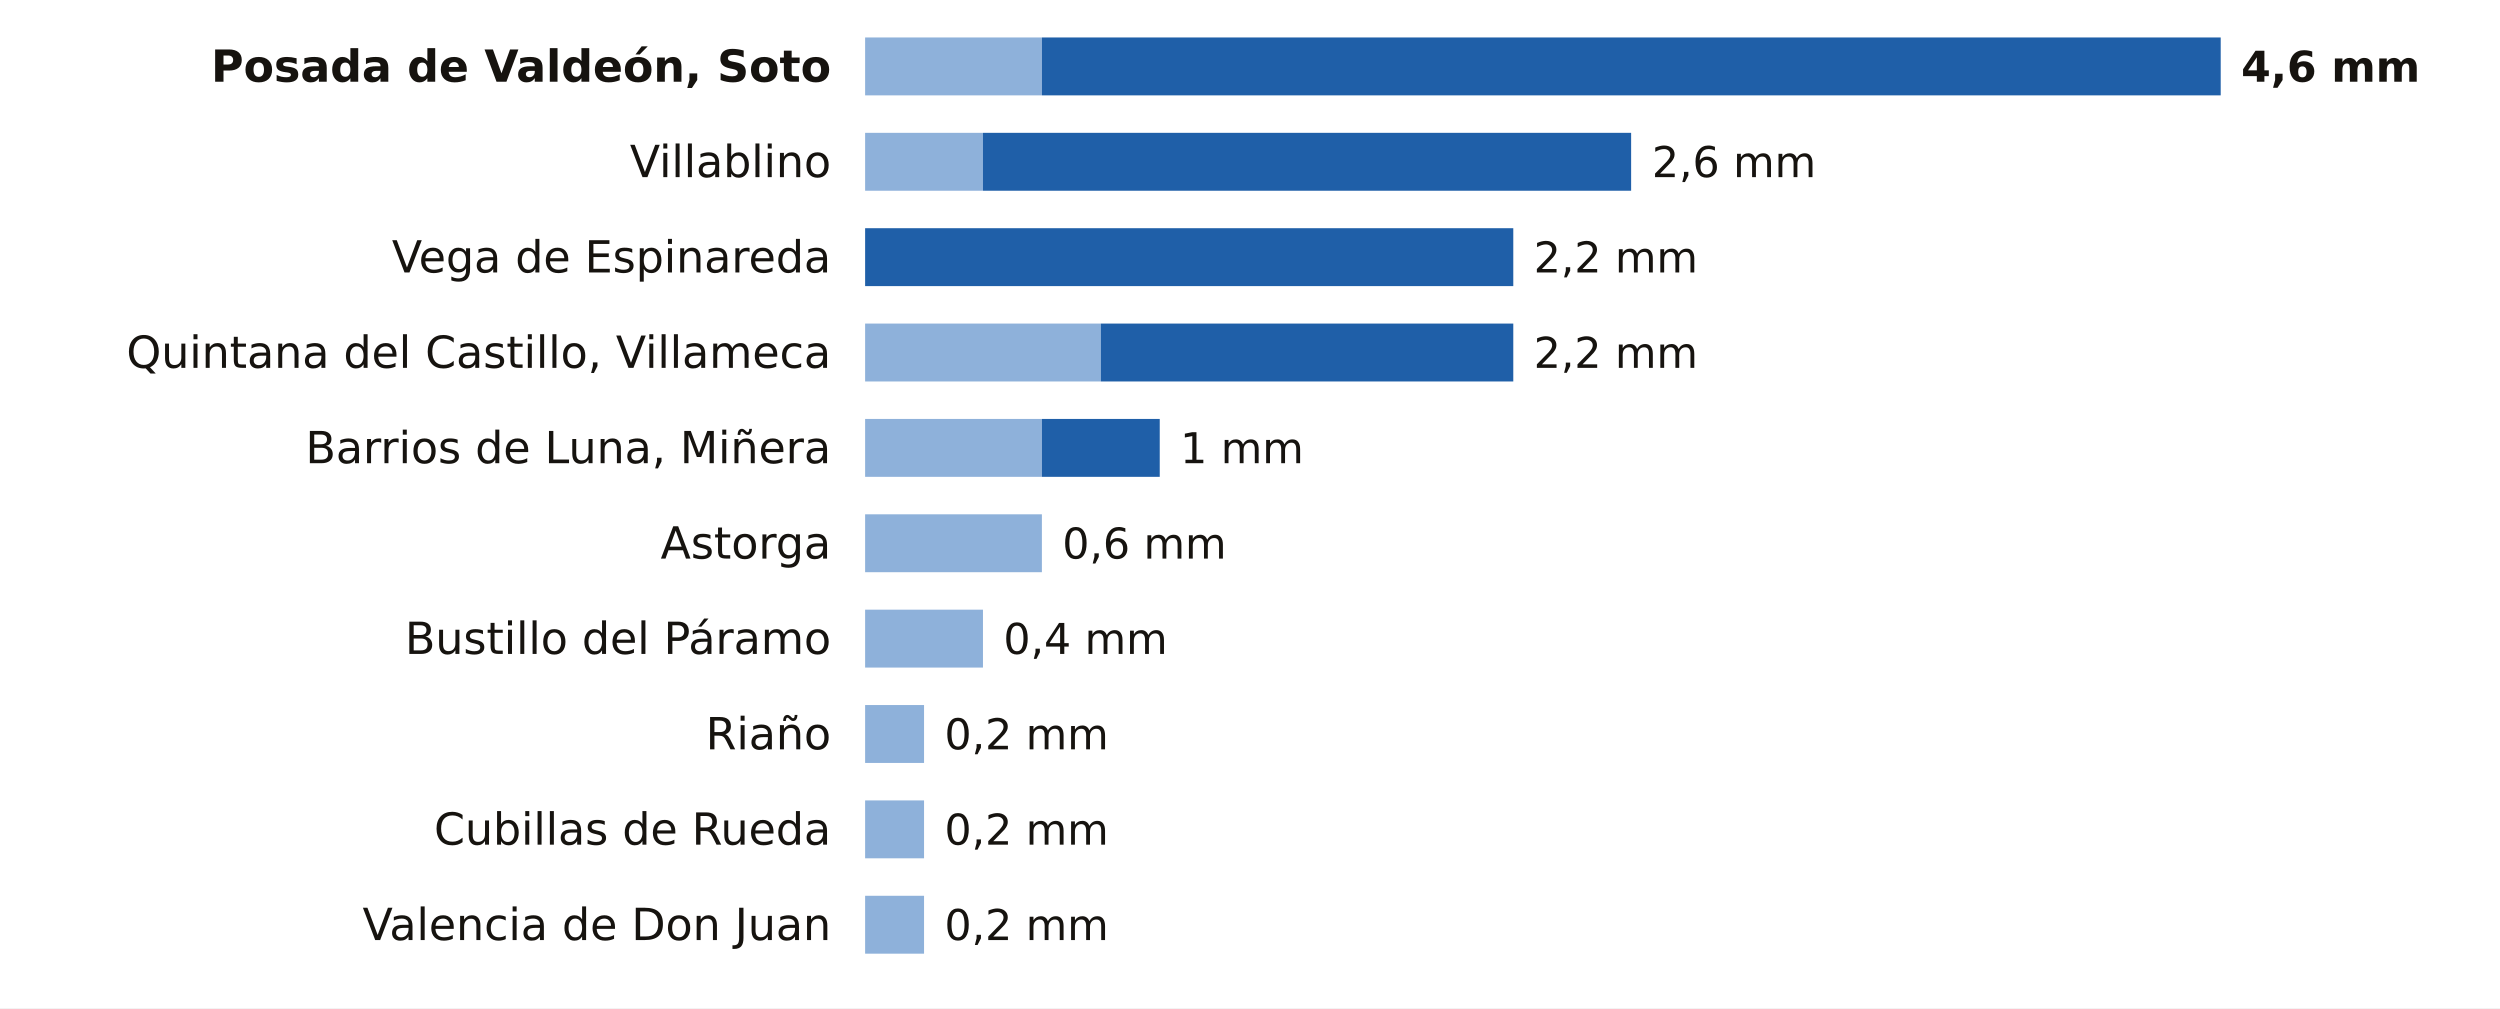
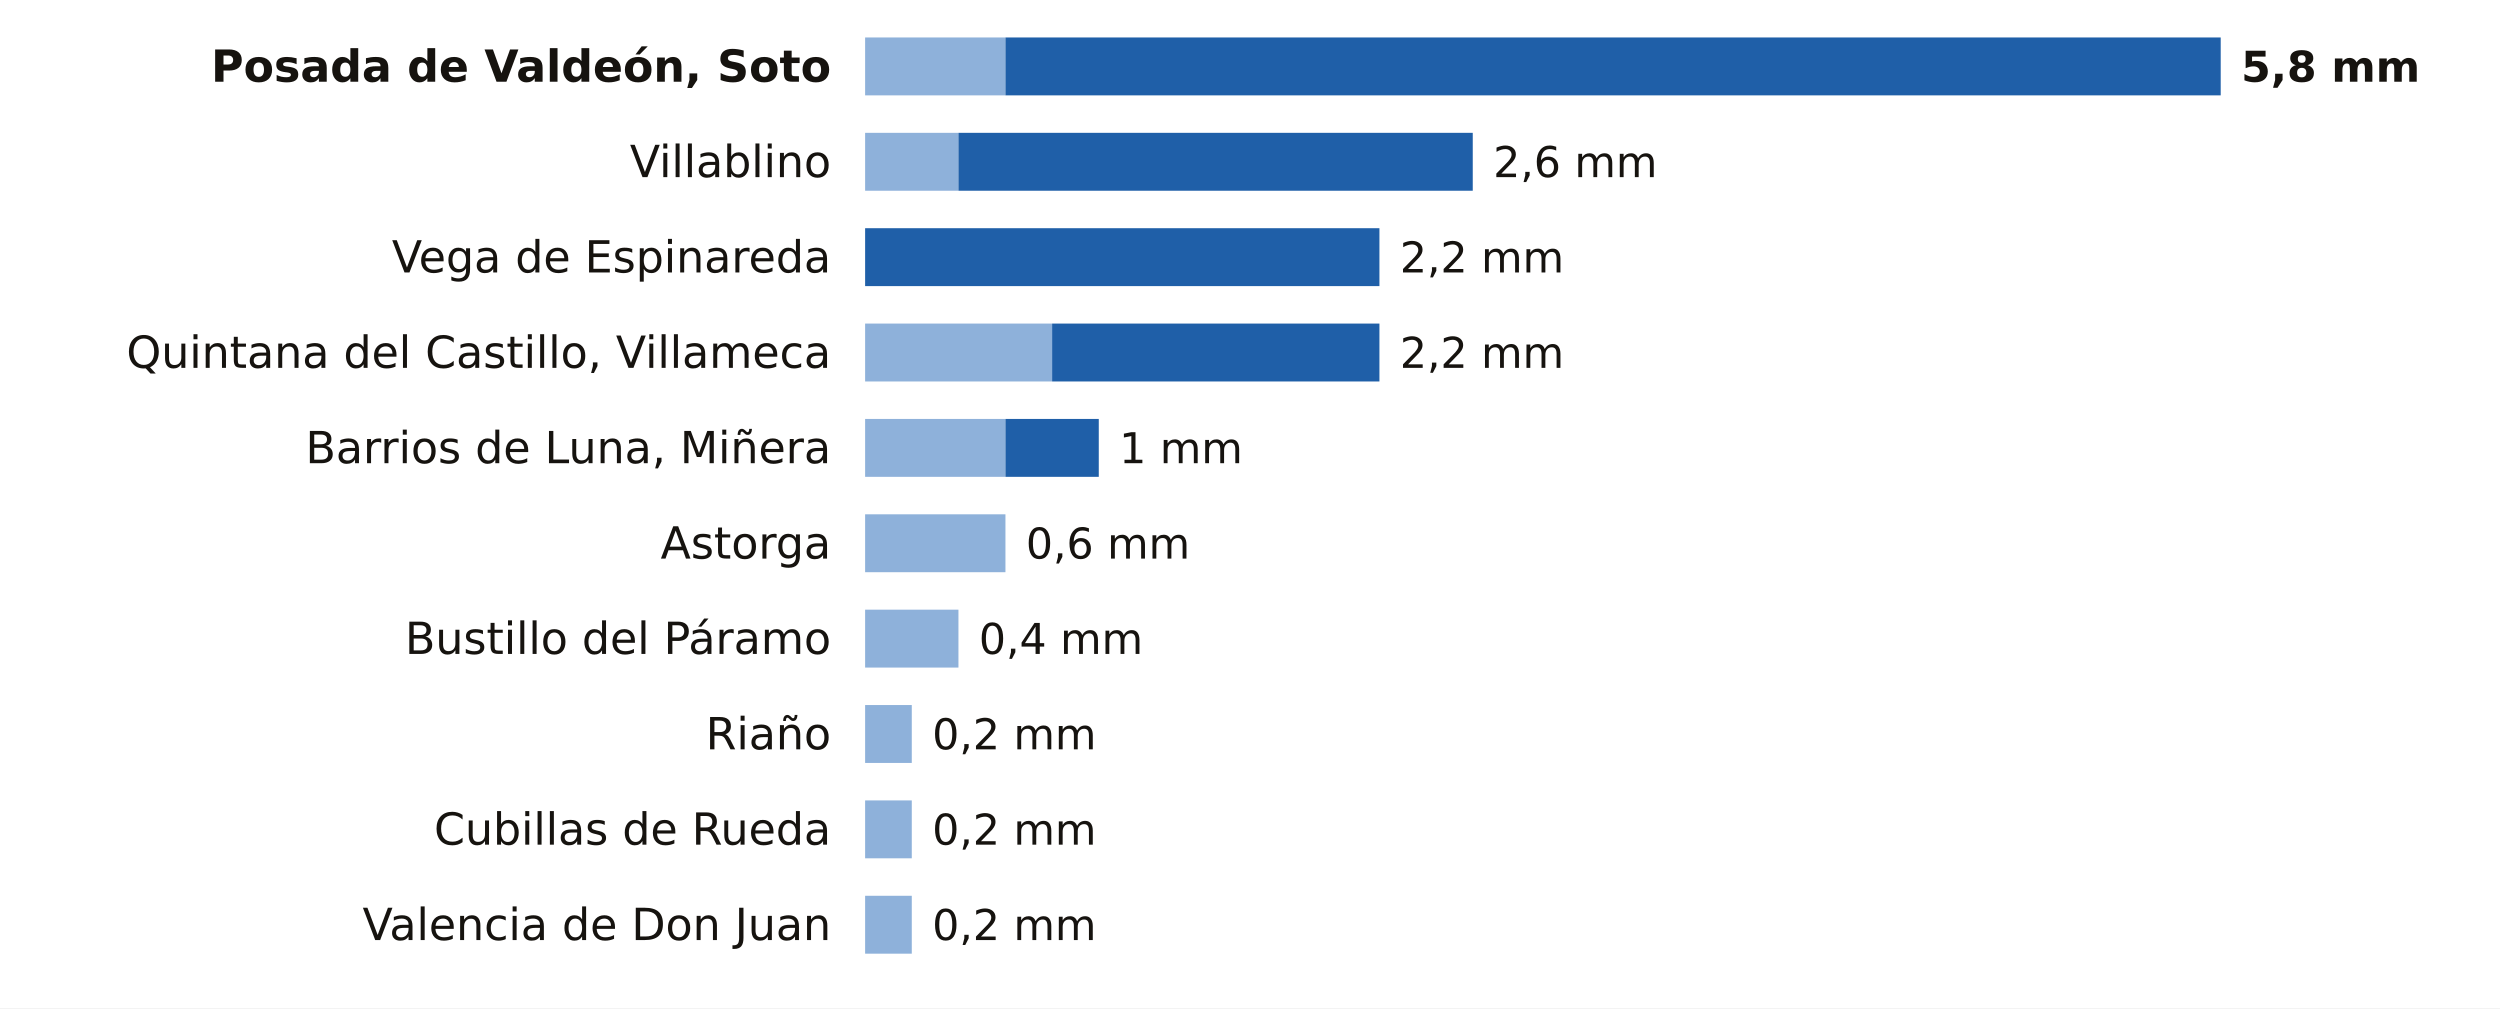
<svg xmlns="http://www.w3.org/2000/svg" viewBox="0 0 734 296" width="734" height="296" role="img" aria-label="La lluvia de los últimos 7 días en las estaciones de AEMET de León">
  <rect width="734" height="296" fill="#FFFFFF" />
  <text x="244.0" y="24.0" font-size="13" fill="#16130F" text-anchor="end" font-weight="600" font-family="Public Sans, DejaVu Sans, Arial, sans-serif">Posada de Valdeón, Soto</text>
-   <rect x="254" y="11" width="51.9" height="17" fill="#8EB1DA" />
-   <rect x="305.9" y="11" width="346.1" height="17" fill="#1F5FA8" />
-   <text x="658.0" y="24.0" font-size="12.5" fill="#16130F" text-anchor="start" font-weight="700" font-family="Public Sans, DejaVu Sans, Arial, sans-serif">4,6 mm</text>
+   <rect x="254" y="11" width="41.2" height="17" fill="#8EB1DA" />
+   <rect x="295.2" y="11" width="356.8" height="17" fill="#1F5FA8" />
+   <text x="658.0" y="24.0" font-size="12.5" fill="#16130F" text-anchor="start" font-weight="700" font-family="Public Sans, DejaVu Sans, Arial, sans-serif">5,8 mm</text>
  <text x="244.0" y="52.0" font-size="13" fill="#16130F" text-anchor="end" font-weight="400" font-family="Public Sans, DejaVu Sans, Arial, sans-serif">Villablino</text>
-   <rect x="254" y="39" width="34.6" height="17" fill="#8EB1DA" />
-   <rect x="288.6" y="39" width="190.3" height="17" fill="#1F5FA8" />
-   <text x="485.0" y="52.0" font-size="12.5" fill="#16130F" text-anchor="start" font-weight="500" font-family="Public Sans, DejaVu Sans, Arial, sans-serif">2,6 mm</text>
+   <rect x="254" y="39" width="27.4" height="17" fill="#8EB1DA" />
+   <rect x="281.4" y="39" width="151.0" height="17" fill="#1F5FA8" />
+   <text x="438.4" y="52.0" font-size="12.5" fill="#16130F" text-anchor="start" font-weight="500" font-family="Public Sans, DejaVu Sans, Arial, sans-serif">2,6 mm</text>
  <text x="244.0" y="80.0" font-size="13" fill="#16130F" text-anchor="end" font-weight="400" font-family="Public Sans, DejaVu Sans, Arial, sans-serif">Vega de Espinareda</text>
-   <rect x="254.0" y="67" width="190.3" height="17" fill="#1F5FA8" />
-   <text x="450.3" y="80.0" font-size="12.5" fill="#16130F" text-anchor="start" font-weight="500" font-family="Public Sans, DejaVu Sans, Arial, sans-serif">2,2 mm</text>
+   <rect x="254.0" y="67" width="151.0" height="17" fill="#1F5FA8" />
+   <text x="411.0" y="80.0" font-size="12.5" fill="#16130F" text-anchor="start" font-weight="500" font-family="Public Sans, DejaVu Sans, Arial, sans-serif">2,2 mm</text>
  <text x="244.0" y="108.0" font-size="13" fill="#16130F" text-anchor="end" font-weight="400" font-family="Public Sans, DejaVu Sans, Arial, sans-serif">Quintana del Castillo, Villameca</text>
-   <rect x="254" y="95" width="69.2" height="17" fill="#8EB1DA" />
-   <rect x="323.2" y="95" width="121.1" height="17" fill="#1F5FA8" />
-   <text x="450.3" y="108.0" font-size="12.5" fill="#16130F" text-anchor="start" font-weight="500" font-family="Public Sans, DejaVu Sans, Arial, sans-serif">2,2 mm</text>
+   <rect x="254" y="95" width="54.9" height="17" fill="#8EB1DA" />
+   <rect x="308.9" y="95" width="96.1" height="17" fill="#1F5FA8" />
+   <text x="411.0" y="108.0" font-size="12.5" fill="#16130F" text-anchor="start" font-weight="500" font-family="Public Sans, DejaVu Sans, Arial, sans-serif">2,2 mm</text>
  <text x="244.0" y="136.0" font-size="13" fill="#16130F" text-anchor="end" font-weight="400" font-family="Public Sans, DejaVu Sans, Arial, sans-serif">Barrios de Luna, Miñera</text>
-   <rect x="254" y="123" width="51.9" height="17" fill="#8EB1DA" />
-   <rect x="305.9" y="123" width="34.6" height="17" fill="#1F5FA8" />
-   <text x="346.5" y="136.0" font-size="12.5" fill="#16130F" text-anchor="start" font-weight="500" font-family="Public Sans, DejaVu Sans, Arial, sans-serif">1 mm</text>
+   <rect x="254" y="123" width="41.2" height="17" fill="#8EB1DA" />
+   <rect x="295.2" y="123" width="27.4" height="17" fill="#1F5FA8" />
+   <text x="328.6" y="136.0" font-size="12.5" fill="#16130F" text-anchor="start" font-weight="500" font-family="Public Sans, DejaVu Sans, Arial, sans-serif">1 mm</text>
  <text x="244.0" y="164.0" font-size="13" fill="#16130F" text-anchor="end" font-weight="400" font-family="Public Sans, DejaVu Sans, Arial, sans-serif">Astorga</text>
-   <rect x="254" y="151" width="51.9" height="17" fill="#8EB1DA" />
-   <text x="311.9" y="164.0" font-size="12.5" fill="#16130F" text-anchor="start" font-weight="500" font-family="Public Sans, DejaVu Sans, Arial, sans-serif">0,6 mm</text>
+   <rect x="254" y="151" width="41.2" height="17" fill="#8EB1DA" />
+   <text x="301.2" y="164.0" font-size="12.5" fill="#16130F" text-anchor="start" font-weight="500" font-family="Public Sans, DejaVu Sans, Arial, sans-serif">0,6 mm</text>
  <text x="244.0" y="192.0" font-size="13" fill="#16130F" text-anchor="end" font-weight="400" font-family="Public Sans, DejaVu Sans, Arial, sans-serif">Bustillo del Páramo</text>
-   <rect x="254" y="179" width="34.6" height="17" fill="#8EB1DA" />
-   <text x="294.6" y="192.0" font-size="12.5" fill="#16130F" text-anchor="start" font-weight="500" font-family="Public Sans, DejaVu Sans, Arial, sans-serif">0,4 mm</text>
+   <rect x="254" y="179" width="27.4" height="17" fill="#8EB1DA" />
+   <text x="287.4" y="192.0" font-size="12.5" fill="#16130F" text-anchor="start" font-weight="500" font-family="Public Sans, DejaVu Sans, Arial, sans-serif">0,4 mm</text>
  <text x="244.0" y="220.0" font-size="13" fill="#16130F" text-anchor="end" font-weight="400" font-family="Public Sans, DejaVu Sans, Arial, sans-serif">Riaño</text>
-   <rect x="254" y="207" width="17.3" height="17" fill="#8EB1DA" />
-   <text x="277.3" y="220.0" font-size="12.5" fill="#16130F" text-anchor="start" font-weight="500" font-family="Public Sans, DejaVu Sans, Arial, sans-serif">0,2 mm</text>
+   <rect x="254" y="207" width="13.7" height="17" fill="#8EB1DA" />
+   <text x="273.7" y="220.0" font-size="12.5" fill="#16130F" text-anchor="start" font-weight="500" font-family="Public Sans, DejaVu Sans, Arial, sans-serif">0,2 mm</text>
  <text x="244.0" y="248.0" font-size="13" fill="#16130F" text-anchor="end" font-weight="400" font-family="Public Sans, DejaVu Sans, Arial, sans-serif">Cubillas de Rueda</text>
-   <rect x="254" y="235" width="17.3" height="17" fill="#8EB1DA" />
-   <text x="277.3" y="248.0" font-size="12.5" fill="#16130F" text-anchor="start" font-weight="500" font-family="Public Sans, DejaVu Sans, Arial, sans-serif">0,2 mm</text>
+   <rect x="254" y="235" width="13.7" height="17" fill="#8EB1DA" />
+   <text x="273.7" y="248.0" font-size="12.5" fill="#16130F" text-anchor="start" font-weight="500" font-family="Public Sans, DejaVu Sans, Arial, sans-serif">0,2 mm</text>
  <text x="244.0" y="276.0" font-size="13" fill="#16130F" text-anchor="end" font-weight="400" font-family="Public Sans, DejaVu Sans, Arial, sans-serif">Valencia de Don Juan</text>
-   <rect x="254" y="263" width="17.3" height="17" fill="#8EB1DA" />
-   <text x="277.3" y="276.0" font-size="12.5" fill="#16130F" text-anchor="start" font-weight="500" font-family="Public Sans, DejaVu Sans, Arial, sans-serif">0,2 mm</text>
+   <rect x="254" y="263" width="13.7" height="17" fill="#8EB1DA" />
+   <text x="273.7" y="276.0" font-size="12.5" fill="#16130F" text-anchor="start" font-weight="500" font-family="Public Sans, DejaVu Sans, Arial, sans-serif">0,2 mm</text>
</svg>
